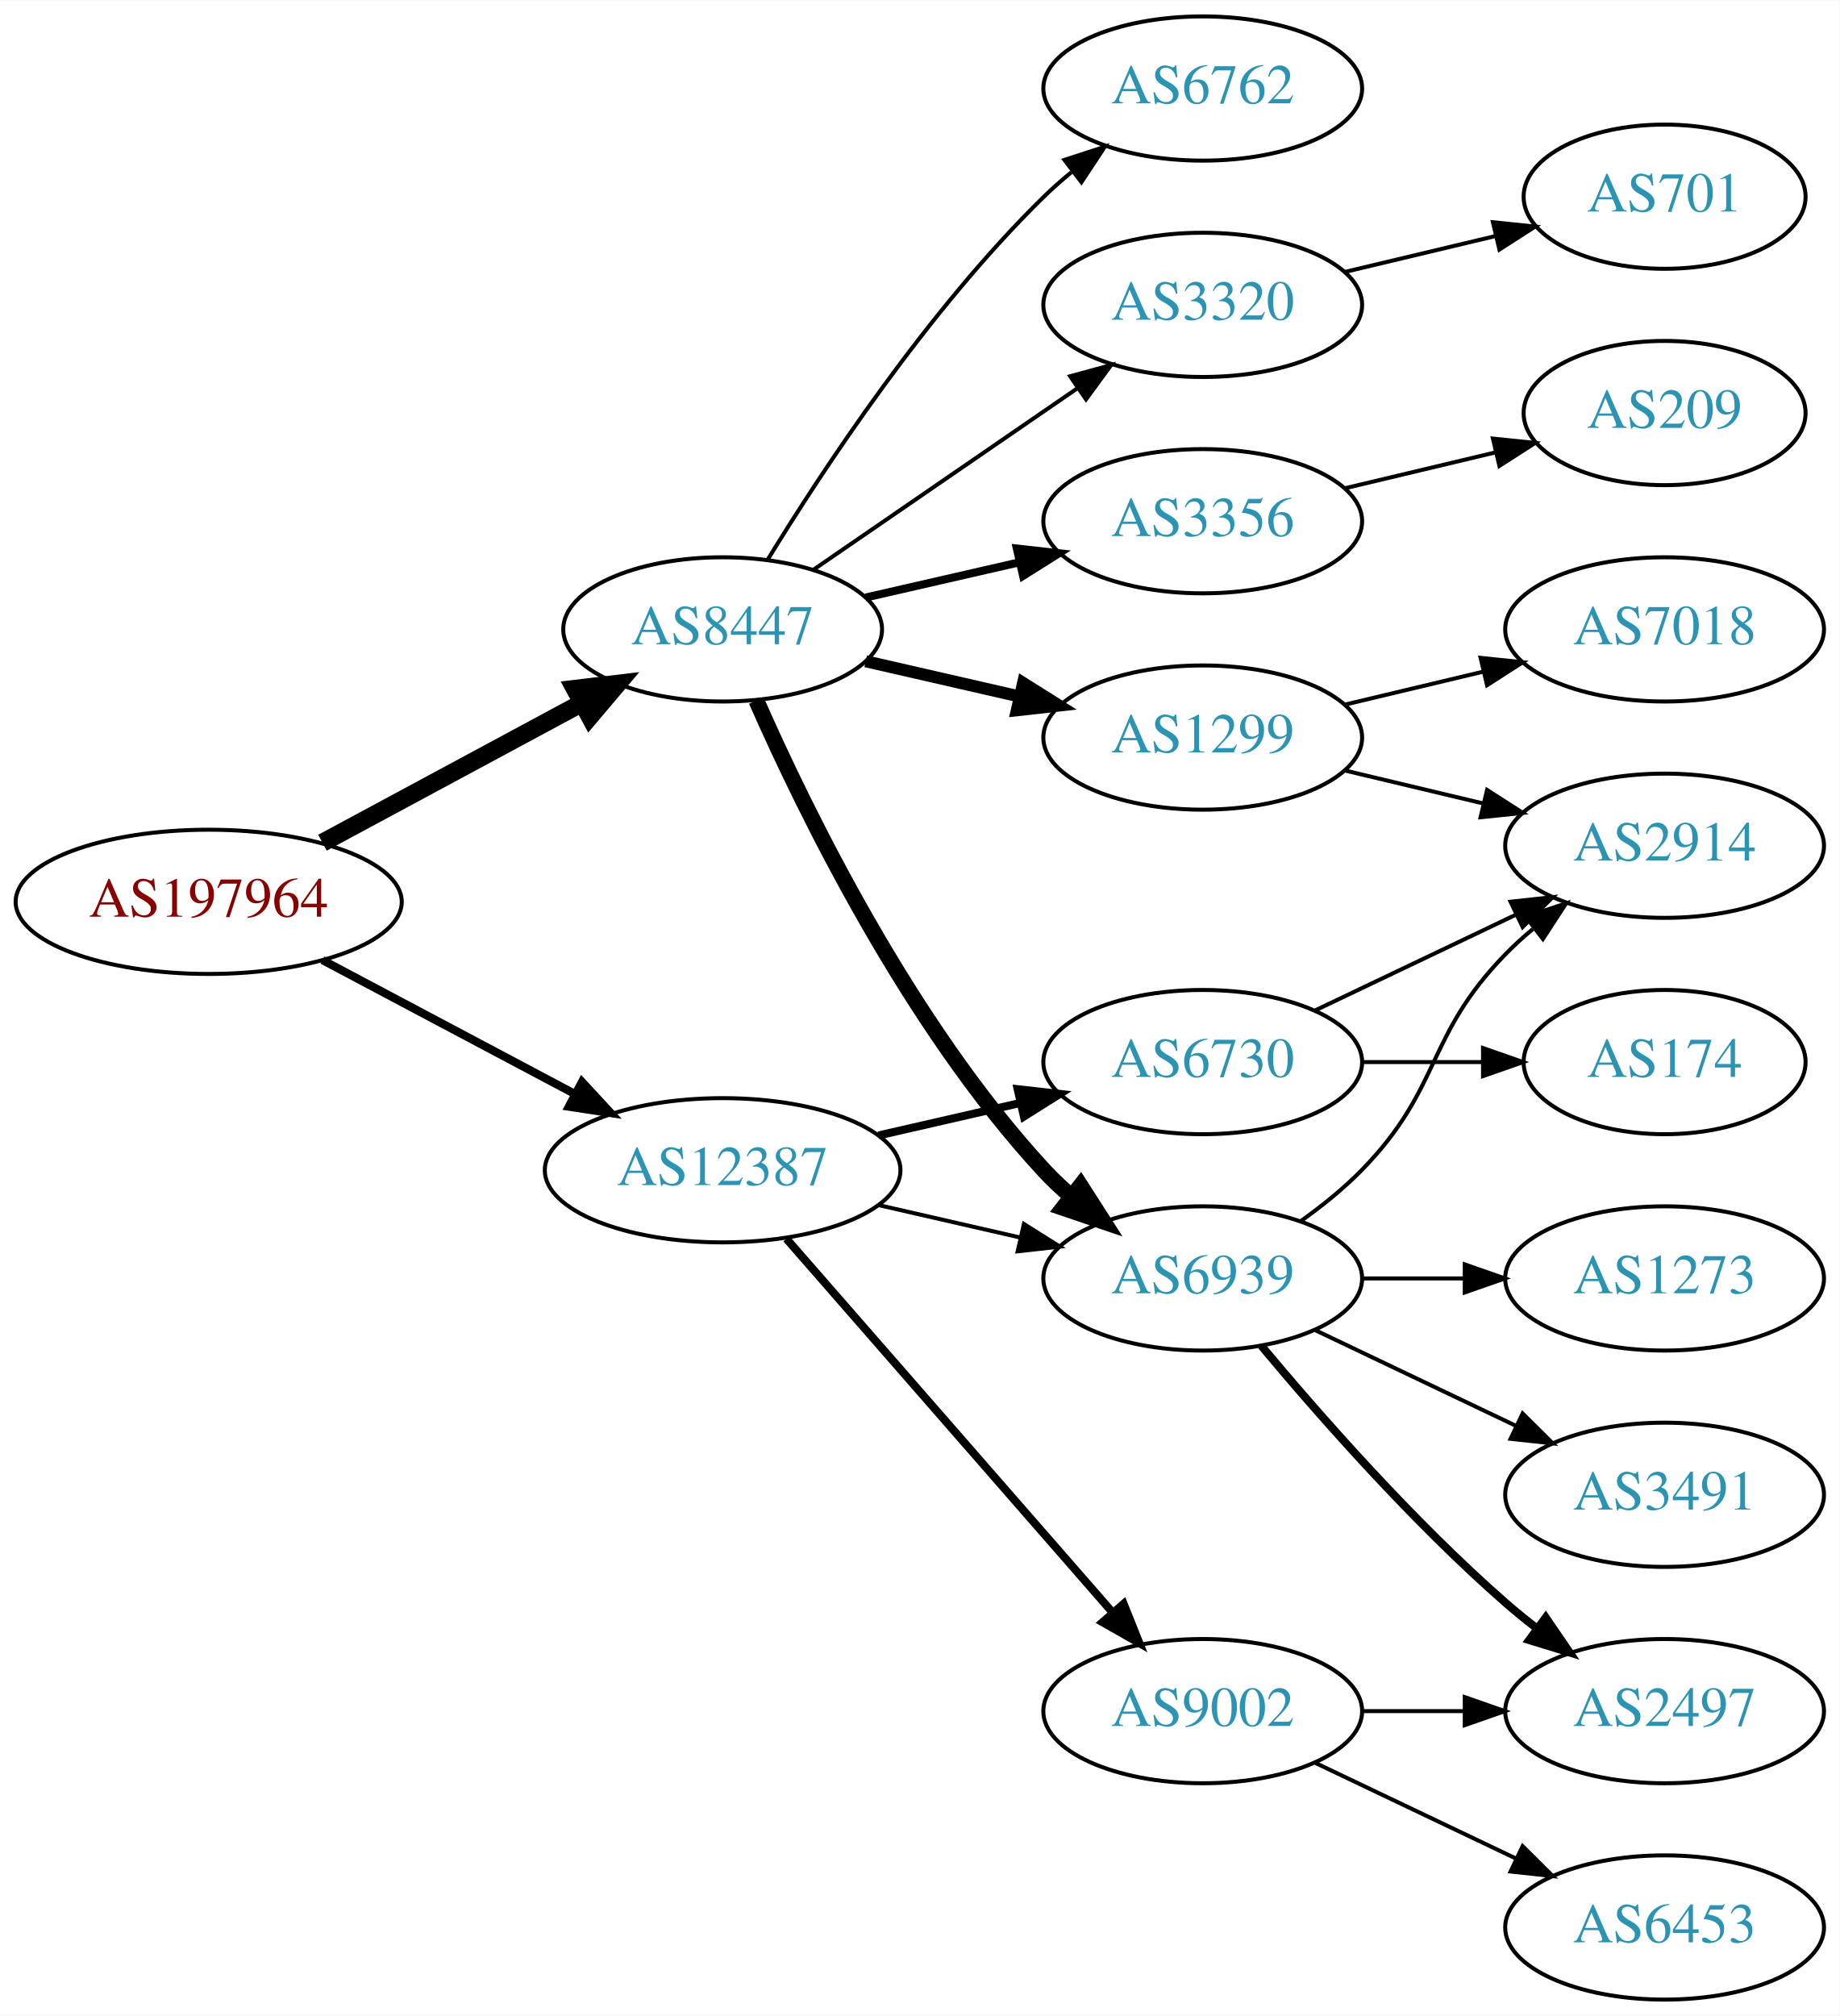
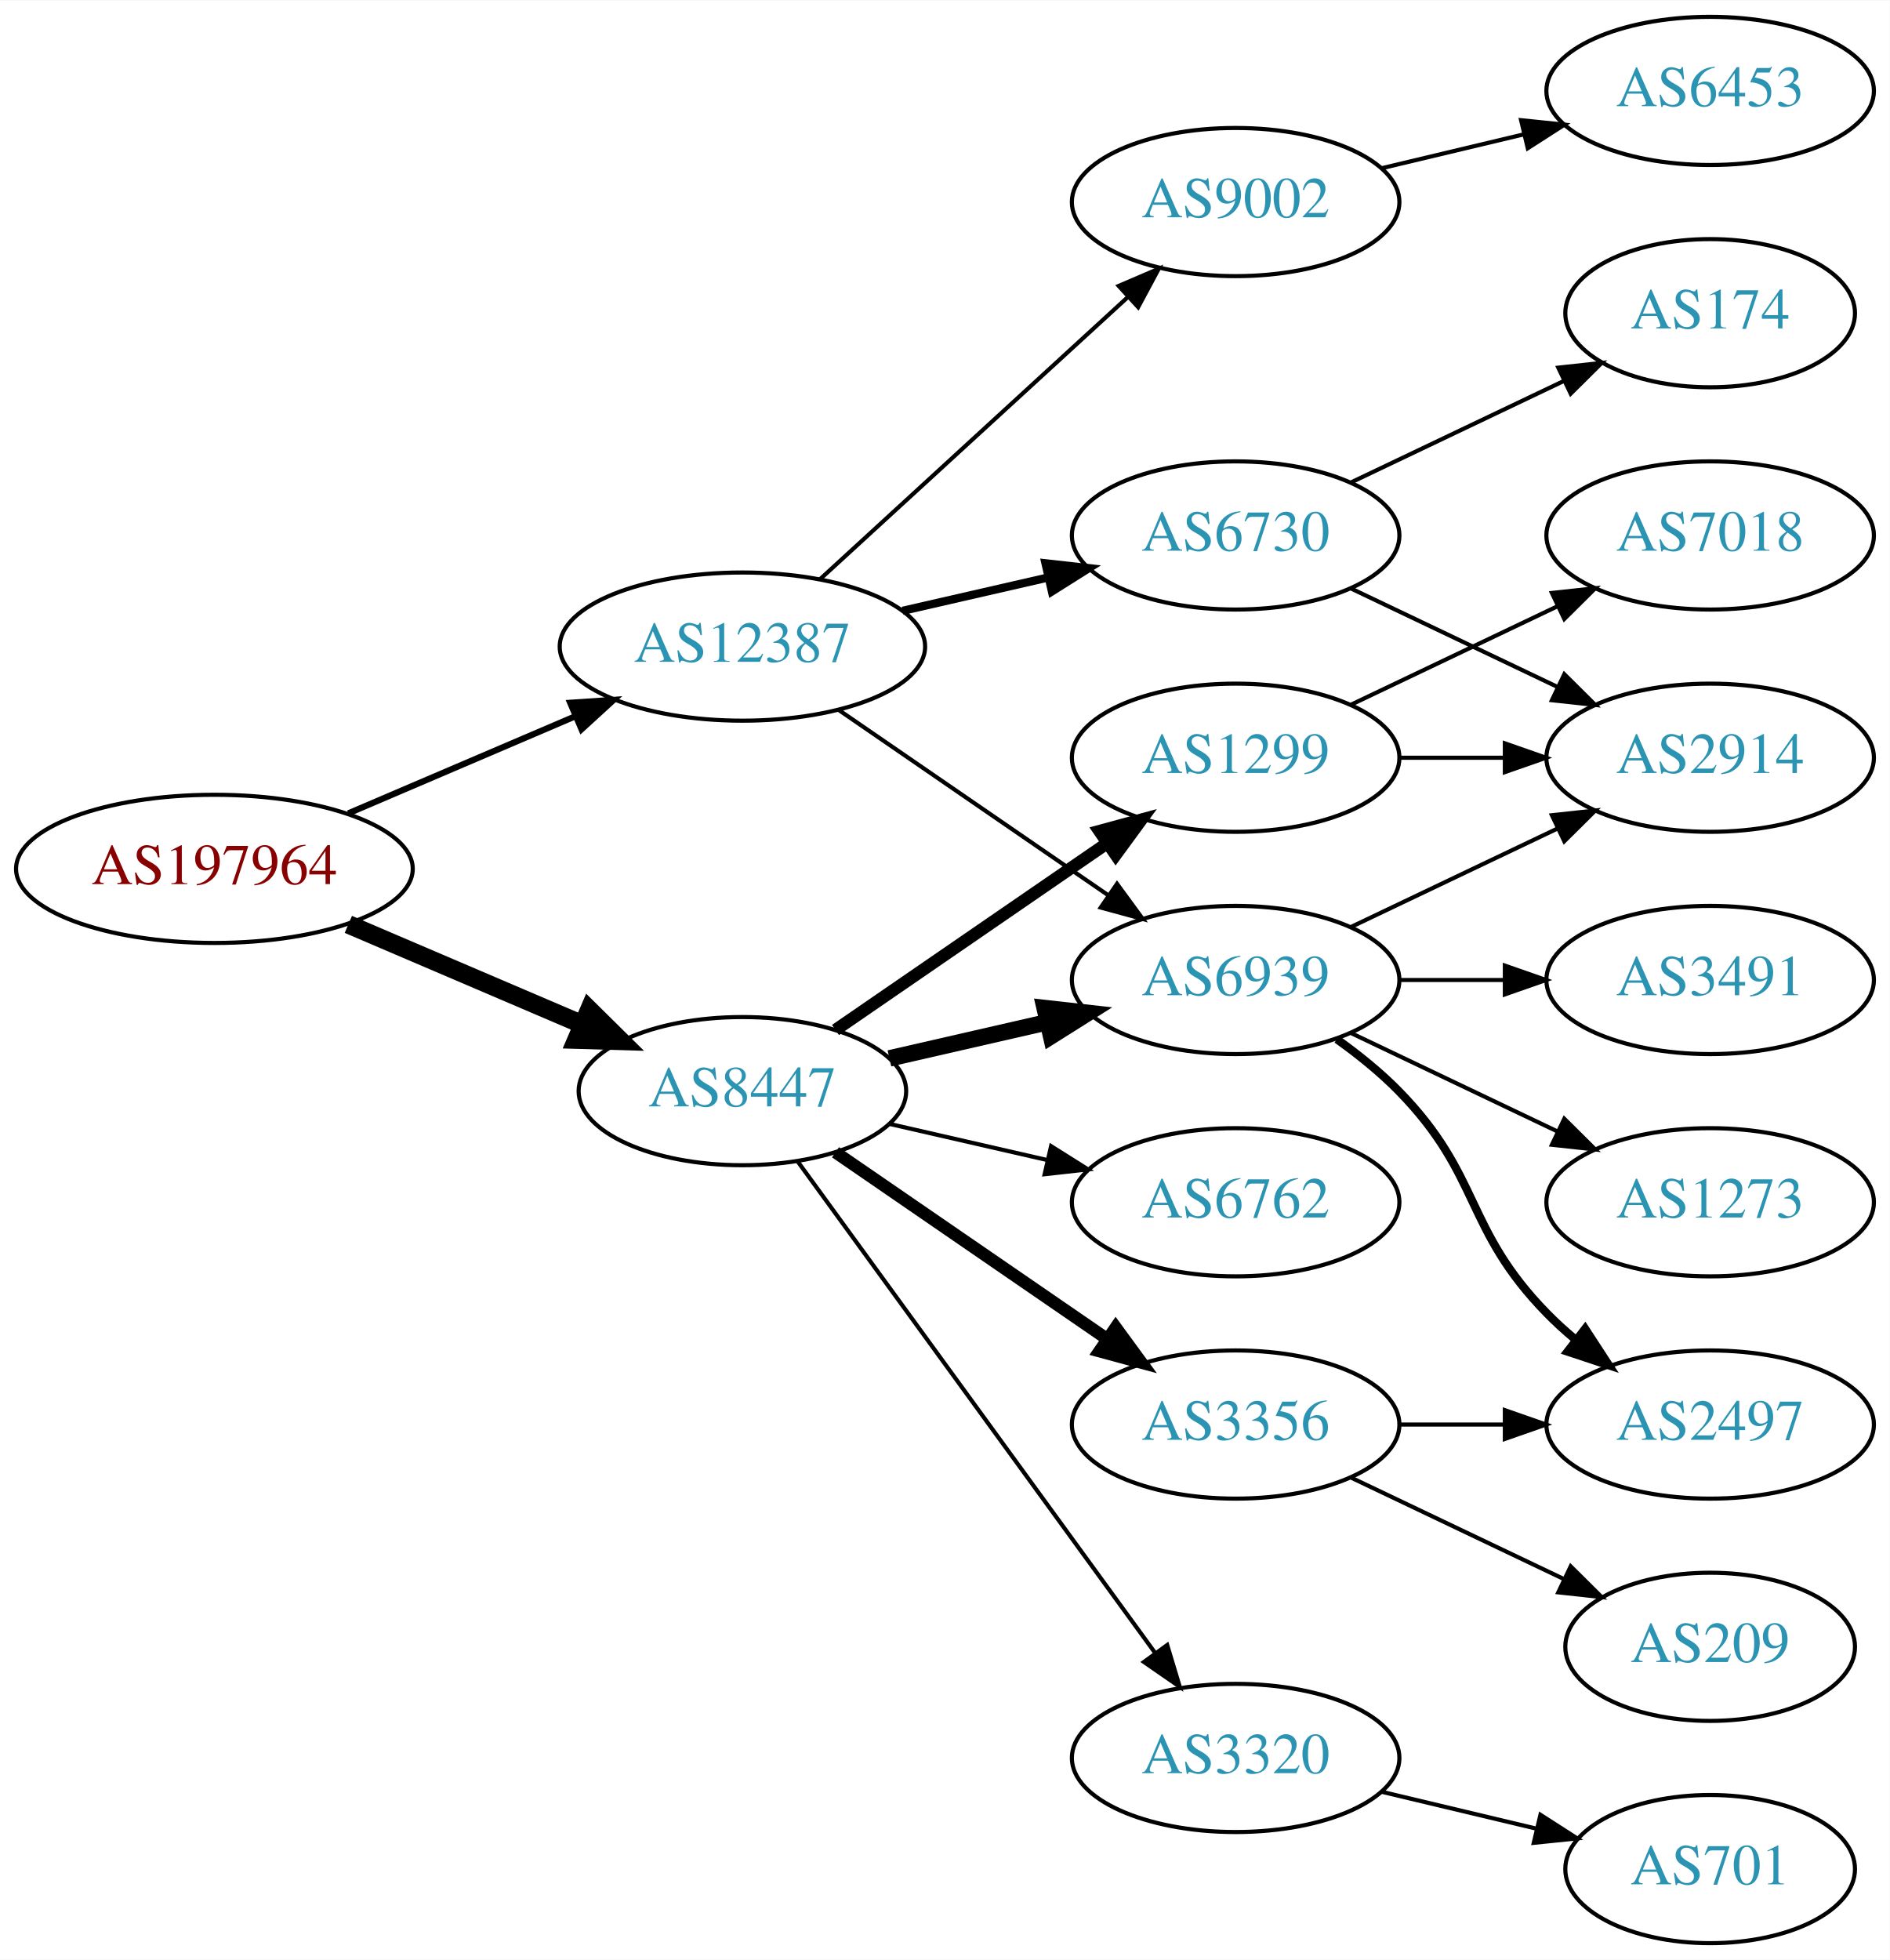
- <svg xmlns="http://www.w3.org/2000/svg" xmlns:xlink="http://www.w3.org/1999/xlink" width="459pt" height="503pt" viewBox="0.00 0.00 459.17 503.00">
-   <g id="graph0" class="graph" transform="scale(1 1) rotate(0) translate(4 499)">
-     <polygon fill="white" stroke="none" points="-4,4 -4,-499 455.17,-499 455.17,4 -4,4" />
+ <svg xmlns="http://www.w3.org/2000/svg" xmlns:xlink="http://www.w3.org/1999/xlink" width="459pt" height="476pt" viewBox="0.00 0.00 459.17 476.00">
+   <g id="graph0" class="graph" transform="scale(1 1) rotate(0) translate(4 472)">
+     <polygon fill="white" stroke="none" points="-4,4 -4,-472 455.17,-472 455.17,4 -4,4" />
    <g id="node1" class="node">
      <g id="a_node1">
        <a xlink:href="/asn/197964" xlink:title="AS197964 ~ Julius Blum GmbH [AT]">
-           <ellipse fill="#ffffff" stroke="black" cx="48.096" cy="-274" rx="48.192" ry="18" />
-           <text text-anchor="middle" x="48.096" y="-270.3" font-family="Times,serif" font-size="14.00" fill="#880000">AS197964</text>
+           <ellipse fill="#ffffff" stroke="black" cx="48.096" cy="-261" rx="48.192" ry="18" />
+           <text text-anchor="middle" x="48.096" y="-257.3" font-family="Times,serif" font-size="14.00" fill="#880000">AS197964</text>
        </a>
      </g>
    </g>
    <g id="node2" class="node">
      <g id="a_node2">
        <a xlink:href="/asn/8447" xlink:title="AS8447 ~ A1 Telekom Austria AG [AT]">
-           <ellipse fill="#ffffff" stroke="black" cx="176.388" cy="-342" rx="39.794" ry="18" />
-           <text text-anchor="middle" x="176.388" y="-338.3" font-family="Times,serif" font-size="14.00" fill="#2c94b3">AS8447</text>
+           <ellipse fill="#ffffff" stroke="black" cx="176.388" cy="-207" rx="39.794" ry="18" />
+           <text text-anchor="middle" x="176.388" y="-203.3" font-family="Times,serif" font-size="14.00" fill="#2c94b3">AS8447</text>
        </a>
      </g>
    </g>
    <g id="edge1" class="edge">
-       <path fill="none" stroke="black" stroke-width="4.5" d="M76.499,-288.755C95.498,-298.985 120.934,-312.68 141.251,-323.62" />
-       <polygon fill="black" stroke="black" stroke-width="4.5" points="139.512,-327.155 150.184,-328.429 143.246,-320.222 139.512,-327.155" />
+       <path fill="none" stroke="black" stroke-width="4.5" d="M80.639,-247.513C97.776,-240.185 119.097,-231.069 137.172,-223.34" />
+       <polygon fill="black" stroke="black" stroke-width="4.5" points="139.186,-226.762 146.832,-219.21 136.089,-219.521 139.186,-226.762" />
    </g>
    <g id="node3" class="node">
      <g id="a_node3">
        <a xlink:href="/asn/12387" xlink:title="AS12387 ~ TON Total optical Networks AG [CH]">
-           <ellipse fill="#ffffff" stroke="black" cx="176.388" cy="-207" rx="44.393" ry="18" />
-           <text text-anchor="middle" x="176.388" y="-203.3" font-family="Times,serif" font-size="14.00" fill="#2c94b3">AS12387</text>
+           <ellipse fill="#ffffff" stroke="black" cx="176.388" cy="-315" rx="44.393" ry="18" />
+           <text text-anchor="middle" x="176.388" y="-311.3" font-family="Times,serif" font-size="14.00" fill="#2c94b3">AS12387</text>
        </a>
      </g>
    </g>
    <g id="edge2" class="edge">
-       <path fill="none" stroke="black" stroke-width="2.045" d="M76.499,-259.462C94.995,-249.65 119.591,-236.601 139.626,-225.972" />
-       <polygon fill="black" stroke="black" stroke-width="2.045" points="141.278,-229.058 148.471,-221.279 137.997,-222.874 141.278,-229.058" />
+       <path fill="none" stroke="black" stroke-width="1.5" d="M80.639,-274.487C97.283,-281.604 117.873,-290.408 135.604,-297.989" />
+       <polygon fill="black" stroke="black" stroke-width="1.5" points="134.545,-301.343 145.116,-302.057 137.297,-294.907 134.545,-301.343" />
    </g>
    <g id="node4" class="node">
      <g id="a_node4">
-         <a xlink:href="/asn/3356" xlink:title="AS3356 ~ Level 3 Parent, LLC [US]">
-           <ellipse fill="#ffffff" stroke="black" cx="296.23" cy="-369" rx="39.794" ry="18" />
-           <text text-anchor="middle" x="296.23" y="-365.3" font-family="Times,serif" font-size="14.00" fill="#2c94b3">AS3356</text>
+         <a xlink:href="/asn/1299" xlink:title="AS1299 ~ Telia Carrier [EU]">
+           <ellipse fill="#ffffff" stroke="black" cx="296.23" cy="-288" rx="39.794" ry="18" />
+           <text text-anchor="middle" x="296.23" y="-284.3" font-family="Times,serif" font-size="14.00" fill="#2c94b3">AS1299</text>
        </a>
      </g>
    </g>
    <g id="edge3" class="edge">
-       <path fill="none" stroke="black" stroke-width="2" d="M212.107,-349.955C224.107,-352.704 237.728,-355.825 250.42,-358.733" />
-       <polygon fill="black" stroke="black" stroke-width="2" points="249.823,-362.187 260.352,-361.009 251.386,-355.364 249.823,-362.187" />
+       <path fill="none" stroke="black" stroke-width="3" d="M199.002,-221.857C217.49,-234.565 244.304,-252.995 264.934,-267.175" />
+       <polygon fill="black" stroke="black" stroke-width="3" points="263.13,-270.183 273.354,-272.963 267.096,-264.414 263.13,-270.183" />
    </g>
    <g id="node5" class="node">
      <g id="a_node5">
-         <a xlink:href="/asn/1299" xlink:title="AS1299 ~ Telia Carrier [EU]">
-           <ellipse fill="#ffffff" stroke="black" cx="296.23" cy="-315" rx="39.794" ry="18" />
-           <text text-anchor="middle" x="296.23" y="-311.3" font-family="Times,serif" font-size="14.00" fill="#2c94b3">AS1299</text>
+         <a xlink:href="/asn/3356" xlink:title="AS3356 ~ Level 3 Parent, LLC [US]">
+           <ellipse fill="#ffffff" stroke="black" cx="296.23" cy="-126" rx="39.794" ry="18" />
+           <text text-anchor="middle" x="296.23" y="-122.3" font-family="Times,serif" font-size="14.00" fill="#2c94b3">AS3356</text>
        </a>
      </g>
    </g>
    <g id="edge4" class="edge">
-       <path fill="none" stroke="black" stroke-width="3" d="M212.107,-334.045C224.107,-331.296 237.728,-328.175 250.42,-325.267" />
-       <polygon fill="black" stroke="black" stroke-width="3" points="251.386,-328.636 260.352,-322.991 249.823,-321.813 251.386,-328.636" />
+       <path fill="none" stroke="black" stroke-width="3" d="M199.002,-192.143C217.49,-179.435 244.304,-161.005 264.934,-146.825" />
+       <polygon fill="black" stroke="black" stroke-width="3" points="267.096,-149.586 273.354,-141.037 263.13,-143.817 267.096,-149.586" />
    </g>
    <g id="node6" class="node">
      <g id="a_node6">
-         <a xlink:href="/asn/3320" xlink:title="AS3320 ~ DTAG [DE]">
-           <ellipse fill="#ffffff" stroke="black" cx="296.23" cy="-423" rx="39.794" ry="18" />
-           <text text-anchor="middle" x="296.23" y="-419.3" font-family="Times,serif" font-size="14.00" fill="#2c94b3">AS3320</text>
+         <a xlink:href="/asn/6939" xlink:title="AS6939 ~ Hurricane Electric LLC [US]">
+           <ellipse fill="#ffffff" stroke="black" cx="296.23" cy="-234" rx="39.794" ry="18" />
+           <text text-anchor="middle" x="296.23" y="-230.3" font-family="Times,serif" font-size="14.00" fill="#2c94b3">AS6939</text>
        </a>
      </g>
    </g>
    <g id="edge5" class="edge">
-       <path fill="none" stroke="black" d="M199.002,-356.857C217.49,-369.565 244.304,-387.995 264.934,-402.175" />
-       <polygon fill="black" stroke="black" points="263.13,-405.183 273.354,-407.963 267.096,-399.414 263.13,-405.183" />
+       <path fill="none" stroke="black" stroke-width="4" d="M212.107,-214.955C224.107,-217.704 237.728,-220.825 250.42,-223.733" />
+       <polygon fill="black" stroke="black" stroke-width="4" points="249.823,-227.187 260.352,-226.009 251.386,-220.364 249.823,-227.187" />
    </g>
    <g id="node7" class="node">
      <g id="a_node7">
-         <a xlink:href="/asn/6939" xlink:title="AS6939 ~ Hurricane Electric LLC [US]">
+         <a xlink:href="/asn/6762" xlink:title="AS6762 ~ TELECOM ITALIA SPARKLE S.p.A. [IT]">
          <ellipse fill="#ffffff" stroke="black" cx="296.23" cy="-180" rx="39.794" ry="18" />
-           <text text-anchor="middle" x="296.23" y="-176.3" font-family="Times,serif" font-size="14.00" fill="#2c94b3">AS6939</text>
+           <text text-anchor="middle" x="296.23" y="-176.3" font-family="Times,serif" font-size="14.00" fill="#2c94b3">AS6762</text>
        </a>
      </g>
    </g>
    <g id="edge6" class="edge">
-       <path fill="none" stroke="black" stroke-width="4" d="M184.803,-324.239C196.872,-296.817 222.843,-243.527 256.584,-207 258.614,-204.802 260.853,-202.681 263.199,-200.66" />
-       <polygon fill="black" stroke="black" stroke-width="4" points="265.726,-203.126 271.443,-194.206 261.411,-197.614 265.726,-203.126" />
+       <path fill="none" stroke="black" d="M212.107,-199.045C224.107,-196.296 237.728,-193.175 250.42,-190.267" />
+       <polygon fill="black" stroke="black" points="251.386,-193.636 260.352,-187.991 249.823,-186.813 251.386,-193.636" />
    </g>
    <g id="node8" class="node">
      <g id="a_node8">
-         <a xlink:href="/asn/6762" xlink:title="AS6762 ~ TELECOM ITALIA SPARKLE S.p.A. [IT]">
-           <ellipse fill="#ffffff" stroke="black" cx="296.23" cy="-477" rx="39.794" ry="18" />
-           <text text-anchor="middle" x="296.23" y="-473.3" font-family="Times,serif" font-size="14.00" fill="#2c94b3">AS6762</text>
+         <a xlink:href="/asn/3320" xlink:title="AS3320 ~ DTAG [DE]">
+           <ellipse fill="#ffffff" stroke="black" cx="296.23" cy="-45" rx="39.794" ry="18" />
+           <text text-anchor="middle" x="296.23" y="-41.3" font-family="Times,serif" font-size="14.00" fill="#2c94b3">AS3320</text>
        </a>
      </g>
    </g>
    <g id="edge7" class="edge">
-       <path fill="none" stroke="black" d="M187.653,-359.44C201.462,-381.991 227.651,-421.722 256.584,-450 258.724,-452.092 261.041,-454.137 263.441,-456.106" />
-       <polygon fill="black" stroke="black" points="261.708,-459.185 271.782,-462.464 265.951,-453.618 261.708,-459.185" />
-     </g>
-     <g id="edge16" class="edge">
-       <path fill="none" stroke="black" d="M215.322,-198.308C226.563,-195.733 238.976,-192.889 250.599,-190.226" />
-       <polygon fill="black" stroke="black" points="251.595,-193.588 260.56,-187.943 250.031,-186.765 251.595,-193.588" />
+       <path fill="none" stroke="black" d="M189.776,-189.969C210.498,-161.483 252.301,-104.015 276.589,-70.626" />
+       <polygon fill="black" stroke="black" points="279.601,-72.436 282.653,-62.29 273.94,-68.318 279.601,-72.436" />
+     </g>
+     <g id="edge17" class="edge">
+       <path fill="none" stroke="black" d="M199.83,-299.574C218.412,-286.802 244.972,-268.545 265.352,-254.537" />
+       <polygon fill="black" stroke="black" points="267.408,-257.371 273.666,-248.822 263.443,-251.602 267.408,-257.371" />
    </g>
    <g id="node16" class="node">
      <g id="a_node16">
-         <a xlink:href="/asn/9002" xlink:title="AS9002 ~ RETN Limited [EU]">
-           <ellipse fill="#ffffff" stroke="black" cx="296.23" cy="-72" rx="39.794" ry="18" />
-           <text text-anchor="middle" x="296.23" y="-68.3" font-family="Times,serif" font-size="14.00" fill="#2c94b3">AS9002</text>
-         </a>
-       </g>
-     </g>
-     <g id="edge17" class="edge">
-       <path fill="none" stroke="black" stroke-width="2" d="M192.312,-189.902C212.855,-166.369 249.974,-123.845 273.571,-96.813" />
-       <polygon fill="black" stroke="black" stroke-width="2" points="276.487,-98.794 280.426,-88.959 271.214,-94.191 276.487,-98.794" />
+         <a xlink:href="/asn/6730" xlink:title="AS6730 ~ Sunrise Communications AG [CH]">
+           <ellipse fill="#ffffff" stroke="black" cx="296.23" cy="-342" rx="39.794" ry="18" />
+           <text text-anchor="middle" x="296.23" y="-338.3" font-family="Times,serif" font-size="14.00" fill="#2c94b3">AS6730</text>
+         </a>
+       </g>
+     </g>
+     <g id="edge18" class="edge">
+       <path fill="none" stroke="black" stroke-width="2" d="M215.322,-323.692C226.563,-326.267 238.976,-329.111 250.599,-331.774" />
+       <polygon fill="black" stroke="black" stroke-width="2" points="250.031,-335.235 260.56,-334.057 251.595,-328.412 250.031,-335.235" />
    </g>
    <g id="node17" class="node">
      <g id="a_node17">
-         <a xlink:href="/asn/6730" xlink:title="AS6730 ~ Sunrise Communications AG [CH]">
-           <ellipse fill="#ffffff" stroke="black" cx="296.23" cy="-234" rx="39.794" ry="18" />
-           <text text-anchor="middle" x="296.23" y="-230.3" font-family="Times,serif" font-size="14.00" fill="#2c94b3">AS6730</text>
-         </a>
-       </g>
-     </g>
-     <g id="edge18" class="edge">
-       <path fill="none" stroke="black" stroke-width="2" d="M215.322,-215.692C226.563,-218.267 238.976,-221.111 250.599,-223.774" />
-       <polygon fill="black" stroke="black" stroke-width="2" points="250.031,-227.235 260.56,-226.057 251.595,-220.412 250.031,-227.235" />
-     </g>
-     <g id="node11" class="node">
-       <g id="a_node11">
-         <a xlink:href="/asn/209" xlink:title="AS209 ~ CenturyLink Communications, LLC [US]">
-           <ellipse fill="#ffffff" stroke="black" cx="411.523" cy="-396" rx="35.194" ry="18" />
-           <text text-anchor="middle" x="411.523" y="-392.3" font-family="Times,serif" font-size="14.00" fill="#2c94b3">AS209</text>
-         </a>
-       </g>
-     </g>
-     <g id="edge10" class="edge">
-       <path fill="none" stroke="black" d="M331.837,-377.248C343.632,-380.058 356.937,-383.229 369.204,-386.153" />
-       <polygon fill="black" stroke="black" points="368.67,-389.624 379.209,-388.537 370.293,-382.814 368.67,-389.624" />
+         <a xlink:href="/asn/9002" xlink:title="AS9002 ~ RETN Limited [EU]">
+           <ellipse fill="#ffffff" stroke="black" cx="296.23" cy="-423" rx="39.794" ry="18" />
+           <text text-anchor="middle" x="296.23" y="-419.3" font-family="Times,serif" font-size="14.00" fill="#2c94b3">AS9002</text>
+         </a>
+       </g>
+     </g>
+     <g id="edge19" class="edge">
+       <path fill="none" stroke="black" d="M195.285,-331.403C215.214,-349.667 247.571,-379.322 270.048,-399.921" />
+       <polygon fill="black" stroke="black" points="267.813,-402.62 277.55,-406.797 272.543,-397.46 267.813,-402.62" />
    </g>
    <g id="node9" class="node">
      <g id="a_node9">
        <a xlink:href="/asn/7018" xlink:title="AS7018 ~ AT&amp;T Services, Inc. [US]">
          <ellipse fill="#ffffff" stroke="black" cx="411.523" cy="-342" rx="39.794" ry="18" />
          <text text-anchor="middle" x="411.523" y="-338.3" font-family="Times,serif" font-size="14.00" fill="#2c94b3">AS7018</text>
        </a>
      </g>
    </g>
    <g id="edge8" class="edge">
-       <path fill="none" stroke="black" d="M331.837,-323.248C342.709,-325.838 354.863,-328.735 366.305,-331.462" />
-       <polygon fill="black" stroke="black" points="365.589,-334.889 376.128,-333.803 367.212,-328.08 365.589,-334.889" />
+       <path fill="none" stroke="black" d="M324.367,-300.934C339.361,-308.081 358.182,-317.052 374.405,-324.785" />
+       <polygon fill="black" stroke="black" points="373.075,-328.028 383.608,-329.171 376.087,-321.709 373.075,-328.028" />
    </g>
    <g id="node10" class="node">
      <g id="a_node10">
        <a xlink:href="/asn/2914" xlink:title="AS2914 ~ NTT America, Inc. [US]">
          <ellipse fill="#ffffff" stroke="black" cx="411.523" cy="-288" rx="39.794" ry="18" />
          <text text-anchor="middle" x="411.523" y="-284.3" font-family="Times,serif" font-size="14.00" fill="#2c94b3">AS2914</text>
        </a>
      </g>
    </g>
    <g id="edge9" class="edge">
-       <path fill="none" stroke="black" d="M331.837,-306.752C342.709,-304.162 354.863,-301.265 366.305,-298.538" />
-       <polygon fill="black" stroke="black" points="367.212,-301.92 376.128,-296.197 365.589,-295.111 367.212,-301.92" />
+       <path fill="none" stroke="black" d="M335.902,-288C344.105,-288 352.869,-288 361.401,-288" />
+       <polygon fill="black" stroke="black" points="361.641,-291.5 371.641,-288 361.641,-284.5 361.641,-291.5" />
+     </g>
+     <g id="node11" class="node">
+       <g id="a_node11">
+         <a xlink:href="/asn/2497" xlink:title="AS2497 ~ Internet Initiative Japan Inc. [JP]">
+           <ellipse fill="#ffffff" stroke="black" cx="411.523" cy="-126" rx="39.794" ry="18" />
+           <text text-anchor="middle" x="411.523" y="-122.3" font-family="Times,serif" font-size="14.00" fill="#2c94b3">AS2497</text>
+         </a>
+       </g>
+     </g>
+     <g id="edge10" class="edge">
+       <path fill="none" stroke="black" d="M335.902,-126C344.105,-126 352.869,-126 361.401,-126" />
+       <polygon fill="black" stroke="black" points="361.641,-129.5 371.641,-126 361.641,-122.5 361.641,-129.5" />
    </g>
    <g id="node12" class="node">
      <g id="a_node12">
-         <a xlink:href="/asn/701" xlink:title="AS701 ~ UUNET [US]">
-           <ellipse fill="#ffffff" stroke="black" cx="411.523" cy="-450" rx="35.194" ry="18" />
-           <text text-anchor="middle" x="411.523" y="-446.3" font-family="Times,serif" font-size="14.00" fill="#2c94b3">AS701</text>
+         <a xlink:href="/asn/209" xlink:title="AS209 ~ CenturyLink Communications, LLC [US]">
+           <ellipse fill="#ffffff" stroke="black" cx="411.523" cy="-72" rx="35.194" ry="18" />
+           <text text-anchor="middle" x="411.523" y="-68.3" font-family="Times,serif" font-size="14.00" fill="#2c94b3">AS209</text>
        </a>
      </g>
    </g>
    <g id="edge11" class="edge">
-       <path fill="none" stroke="black" d="M331.837,-431.248C343.632,-434.058 356.937,-437.229 369.204,-440.153" />
-       <polygon fill="black" stroke="black" points="368.67,-443.624 379.209,-442.537 370.293,-436.814 368.67,-443.624" />
+       <path fill="none" stroke="black" d="M324.367,-113.066C339.798,-105.71 359.284,-96.423 375.819,-88.541" />
+       <polygon fill="black" stroke="black" points="377.64,-91.551 385.161,-84.089 374.628,-85.232 377.64,-91.551" />
+     </g>
+     <g id="edge15" class="edge">
+       <path fill="none" stroke="black" d="M324.367,-246.934C339.361,-254.081 358.182,-263.052 374.405,-270.785" />
+       <polygon fill="black" stroke="black" points="373.075,-274.028 383.608,-275.171 376.087,-267.709 373.075,-274.028" />
    </g>
    <g id="edge14" class="edge">
-       <path fill="none" stroke="black" d="M320.824,-194.389C326.08,-198.148 331.412,-202.437 335.877,-207 356.049,-227.617 351.704,-240.383 371.877,-261 373.969,-263.139 376.253,-265.218 378.63,-267.21" />
-       <polygon fill="black" stroke="black" points="376.873,-270.275 386.929,-273.611 381.148,-264.732 376.873,-270.275" />
+       <path fill="none" stroke="black" stroke-width="2" d="M320.824,-219.611C326.08,-215.852 331.412,-211.563 335.877,-207 356.049,-186.383 351.704,-173.617 371.877,-153 373.969,-150.861 376.253,-148.782 378.63,-146.79" />
+       <polygon fill="black" stroke="black" stroke-width="2" points="381.148,-149.268 386.929,-140.389 376.873,-143.725 381.148,-149.268" />
    </g>
    <g id="node13" class="node">
      <g id="a_node13">
        <a xlink:href="/asn/1273" xlink:title="AS1273 ~ Vodafone Group PLC [EU]">
          <ellipse fill="#ffffff" stroke="black" cx="411.523" cy="-180" rx="39.794" ry="18" />
          <text text-anchor="middle" x="411.523" y="-176.3" font-family="Times,serif" font-size="14.00" fill="#2c94b3">AS1273</text>
        </a>
      </g>
    </g>
    <g id="edge12" class="edge">
-       <path fill="none" stroke="black" d="M335.902,-180C344.105,-180 352.869,-180 361.401,-180" />
-       <polygon fill="black" stroke="black" points="361.641,-183.5 371.641,-180 361.641,-176.5 361.641,-183.5" />
+       <path fill="none" stroke="black" d="M324.367,-221.066C339.361,-213.919 358.182,-204.948 374.405,-197.215" />
+       <polygon fill="black" stroke="black" points="376.087,-200.291 383.608,-192.829 373.075,-193.972 376.087,-200.291" />
    </g>
    <g id="node14" class="node">
      <g id="a_node14">
-         <a xlink:href="/asn/2497" xlink:title="AS2497 ~ Internet Initiative Japan Inc. [JP]">
-           <ellipse fill="#ffffff" stroke="black" cx="411.523" cy="-72" rx="39.794" ry="18" />
-           <text text-anchor="middle" x="411.523" y="-68.3" font-family="Times,serif" font-size="14.00" fill="#2c94b3">AS2497</text>
+         <a xlink:href="/asn/3491" xlink:title="AS3491 ~ PCCW Global, Inc. [US]">
+           <ellipse fill="#ffffff" stroke="black" cx="411.523" cy="-234" rx="39.794" ry="18" />
+           <text text-anchor="middle" x="411.523" y="-230.3" font-family="Times,serif" font-size="14.00" fill="#2c94b3">AS3491</text>
        </a>
      </g>
    </g>
    <g id="edge13" class="edge">
-       <path fill="none" stroke="black" stroke-width="2" d="M310.86,-163.183C325.143,-146.071 348.689,-119.255 371.877,-99 374.342,-96.846 376.981,-94.706 379.678,-92.628" />
-       <polygon fill="black" stroke="black" stroke-width="2" points="381.851,-95.375 387.832,-86.63 377.703,-89.736 381.851,-95.375" />
+       <path fill="none" stroke="black" d="M335.902,-234C344.105,-234 352.869,-234 361.401,-234" />
+       <polygon fill="black" stroke="black" points="361.641,-237.5 371.641,-234 361.641,-230.5 361.641,-237.5" />
    </g>
    <g id="node15" class="node">
      <g id="a_node15">
-         <a xlink:href="/asn/3491" xlink:title="AS3491 ~ PCCW Global, Inc. [US]">
-           <ellipse fill="#ffffff" stroke="black" cx="411.523" cy="-126" rx="39.794" ry="18" />
-           <text text-anchor="middle" x="411.523" y="-122.3" font-family="Times,serif" font-size="14.00" fill="#2c94b3">AS3491</text>
-         </a>
-       </g>
-     </g>
-     <g id="edge15" class="edge">
-       <path fill="none" stroke="black" d="M324.367,-167.066C339.361,-159.919 358.182,-150.948 374.405,-143.215" />
-       <polygon fill="black" stroke="black" points="376.087,-146.291 383.608,-138.829 373.075,-139.972 376.087,-146.291" />
-     </g>
-     <g id="edge19" class="edge">
-       <path fill="none" stroke="black" d="M335.902,-72C344.105,-72 352.869,-72 361.401,-72" />
-       <polygon fill="black" stroke="black" points="361.641,-75.5 371.641,-72 361.641,-68.5 361.641,-75.5" />
+         <a xlink:href="/asn/701" xlink:title="AS701 ~ UUNET [US]">
+           <ellipse fill="#ffffff" stroke="black" cx="411.523" cy="-18" rx="35.194" ry="18" />
+           <text text-anchor="middle" x="411.523" y="-14.3" font-family="Times,serif" font-size="14.00" fill="#2c94b3">AS701</text>
+         </a>
+       </g>
+     </g>
+     <g id="edge16" class="edge">
+       <path fill="none" stroke="black" d="M331.837,-36.752C343.632,-33.941 356.937,-30.771 369.204,-27.847" />
+       <polygon fill="black" stroke="black" points="370.293,-31.186 379.209,-25.463 368.67,-24.377 370.293,-31.186" />
+     </g>
+     <g id="edge20" class="edge">
+       <path fill="none" stroke="black" d="M324.367,-329.066C339.361,-321.919 358.182,-312.948 374.405,-305.215" />
+       <polygon fill="black" stroke="black" points="376.087,-308.291 383.608,-300.829 373.075,-301.972 376.087,-308.291" />
    </g>
    <g id="node18" class="node">
      <g id="a_node18">
-         <a xlink:href="/asn/6453" xlink:title="AS6453 ~ TATA COMMUNICATIONS (AMERICA) INC [US]">
-           <ellipse fill="#ffffff" stroke="black" cx="411.523" cy="-18" rx="39.794" ry="18" />
-           <text text-anchor="middle" x="411.523" y="-14.3" font-family="Times,serif" font-size="14.00" fill="#2c94b3">AS6453</text>
-         </a>
-       </g>
-     </g>
-     <g id="edge20" class="edge">
-       <path fill="none" stroke="black" d="M324.367,-59.066C339.361,-51.919 358.182,-42.948 374.405,-35.215" />
-       <polygon fill="black" stroke="black" points="376.087,-38.291 383.608,-30.829 373.075,-31.972 376.087,-38.291" />
+         <a xlink:href="/asn/174" xlink:title="AS174 ~ Cogent Communications [US]">
+           <ellipse fill="#ffffff" stroke="black" cx="411.523" cy="-396" rx="35.194" ry="18" />
+           <text text-anchor="middle" x="411.523" y="-392.3" font-family="Times,serif" font-size="14.00" fill="#2c94b3">AS174</text>
+         </a>
+       </g>
    </g>
    <g id="edge21" class="edge">
-       <path fill="none" stroke="black" d="M324.367,-246.934C339.361,-254.081 358.182,-263.052 374.405,-270.785" />
-       <polygon fill="black" stroke="black" points="373.075,-274.028 383.608,-275.171 376.087,-267.709 373.075,-274.028" />
+       <path fill="none" stroke="black" d="M324.367,-354.934C339.798,-362.29 359.284,-371.577 375.819,-379.459" />
+       <polygon fill="black" stroke="black" points="374.628,-382.768 385.161,-383.911 377.64,-376.449 374.628,-382.768" />
    </g>
    <g id="node19" class="node">
      <g id="a_node19">
-         <a xlink:href="/asn/174" xlink:title="AS174 ~ Cogent Communications [US]">
-           <ellipse fill="#ffffff" stroke="black" cx="411.523" cy="-234" rx="35.194" ry="18" />
-           <text text-anchor="middle" x="411.523" y="-230.3" font-family="Times,serif" font-size="14.00" fill="#2c94b3">AS174</text>
+         <a xlink:href="/asn/6453" xlink:title="AS6453 ~ TATA COMMUNICATIONS (AMERICA) INC [US]">
+           <ellipse fill="#ffffff" stroke="black" cx="411.523" cy="-450" rx="39.794" ry="18" />
+           <text text-anchor="middle" x="411.523" y="-446.3" font-family="Times,serif" font-size="14.00" fill="#2c94b3">AS6453</text>
        </a>
      </g>
    </g>
    <g id="edge22" class="edge">
-       <path fill="none" stroke="black" d="M335.902,-234C345.608,-234 356.098,-234 366.061,-234" />
-       <polygon fill="black" stroke="black" points="366.198,-237.5 376.198,-234 366.198,-230.5 366.198,-237.5" />
+       <path fill="none" stroke="black" d="M331.837,-431.248C342.709,-433.838 354.863,-436.735 366.305,-439.462" />
+       <polygon fill="black" stroke="black" points="365.589,-442.889 376.128,-441.803 367.212,-436.08 365.589,-442.889" />
    </g>
  </g>
</svg>
